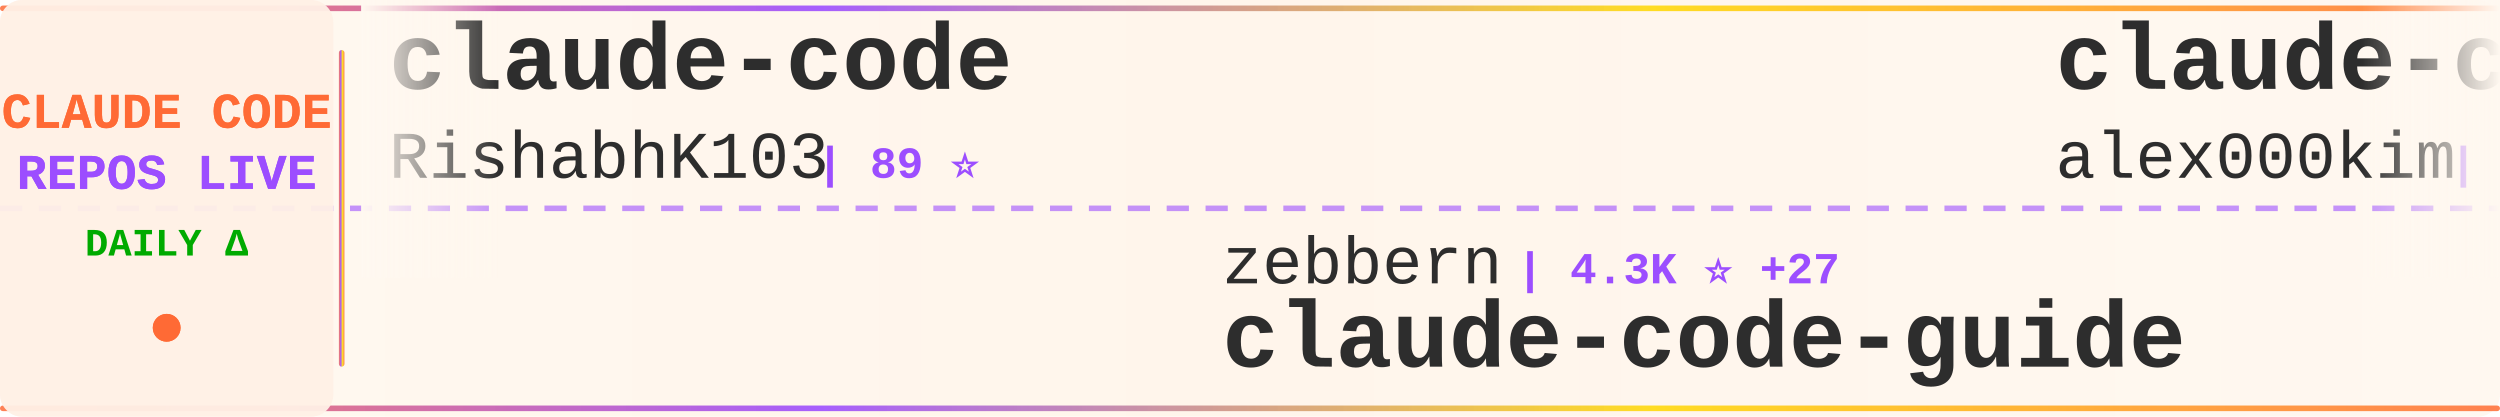
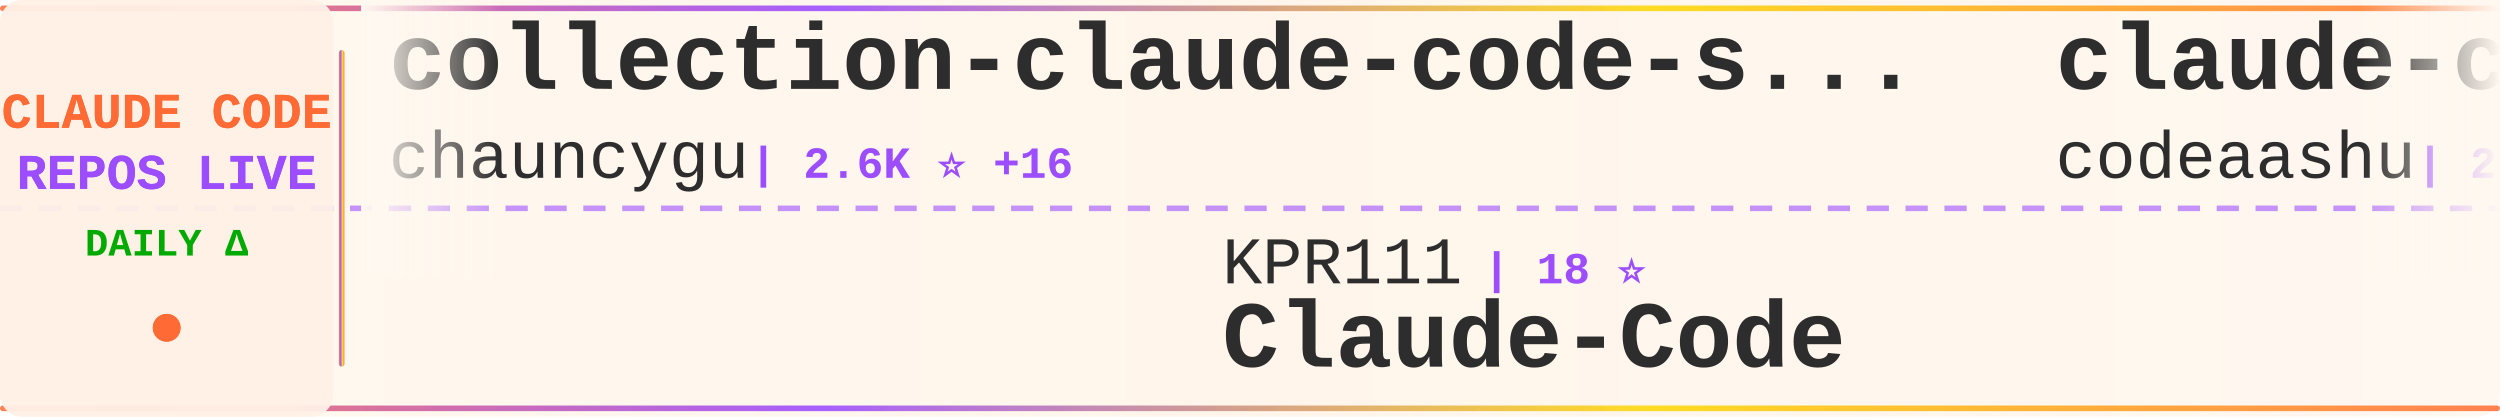
<svg xmlns="http://www.w3.org/2000/svg" width="900" height="150">
  <defs>
    <linearGradient id="tickerBg" x1="0%" y1="0%" x2="100%" y2="0%">
      <stop offset="0%" style="stop-color:#fff8f0;stop-opacity:0.98" />
      <stop offset="50%" style="stop-color:#fff5eb;stop-opacity:1" />
      <stop offset="100%" style="stop-color:#fff8f0;stop-opacity:0.98" />
    </linearGradient>
    <linearGradient id="borderGrad" x1="0%" y1="0%" x2="100%" y2="0%">
      <stop offset="0%" style="stop-color:#FF6B35;stop-opacity:0.85">
        <animate attributeName="stop-opacity" values="0.85;1;0.85" dur="2s" repeatCount="indefinite" />
      </stop>
      <stop offset="33%" style="stop-color:#9C4EFF;stop-opacity:0.9">
        <animate attributeName="stop-opacity" values="0.9;1;0.9" dur="2.2s" repeatCount="indefinite" />
      </stop>
      <stop offset="66%" style="stop-color:#FFD700;stop-opacity:0.85">
        <animate attributeName="stop-opacity" values="0.85;1;0.85" dur="1.8s" repeatCount="indefinite" />
      </stop>
      <stop offset="100%" style="stop-color:#FF6B35;stop-opacity:0.85">
        <animate attributeName="stop-opacity" values="0.85;1;0.85" dur="2s" repeatCount="indefinite" />
      </stop>
    </linearGradient>
    <filter id="textGlow">
      <feGaussianBlur stdDeviation="0.15" result="coloredBlur" />
      <feMerge>
        <feMergeNode in="coloredBlur" />
        <feMergeNode in="SourceGraphic" />
      </feMerge>
    </filter>
    <filter id="metricGlow">
      <feGaussianBlur stdDeviation="0.2" result="coloredBlur" />
      <feMerge>
        <feMergeNode in="coloredBlur" />
        <feMergeNode in="SourceGraphic" />
      </feMerge>
    </filter>
    <linearGradient id="leftFade" x1="0%" y1="0%" x2="100%" y2="0%">
      <stop offset="0%" style="stop-color:#fff8f0;stop-opacity:1" />
      <stop offset="100%" style="stop-color:#fff8f0;stop-opacity:0" />
    </linearGradient>
    <linearGradient id="rightFade" x1="0%" y1="0%" x2="100%" y2="0%">
      <stop offset="0%" style="stop-color:#fff8f0;stop-opacity:0" />
      <stop offset="100%" style="stop-color:#fff8f0;stop-opacity:1" />
    </linearGradient>
  </defs>
  <rect width="900" height="150" fill="url(#tickerBg)" rx="8" />
  <rect x="0" y="2" width="900" height="2" fill="url(#borderGrad)" rx="1" />
  <rect x="0" y="146" width="900" height="2" fill="url(#borderGrad)" rx="1" />
  <line x1="0" y1="75" x2="900" y2="75" stroke="#9C4EFF" stroke-width="2" stroke-dasharray="8 6" opacity="0.6" />
  <rect x="0" y="0" width="120" height="150" fill="#fff0e6" opacity="0.95" rx="8" />
  <text x="60" y="46" font-family="'Courier New', monospace" font-size="18" font-weight="bold" fill="#FF6B35" text-anchor="middle" filter="url(#textGlow)">
    CLAUDE CODE
  </text>
  <text x="60" y="68" font-family="'Courier New', monospace" font-size="18" font-weight="bold" fill="#9C4EFF" text-anchor="middle" filter="url(#textGlow)">
    REPOS LIVE
  </text>
  <text x="60" y="92" font-family="'Courier New', monospace" font-size="14" font-weight="bold" fill="#00aa00" text-anchor="middle">
    DAILY Δ
  </text>
  <circle cx="60" cy="118" r="5" fill="#FF6B35" filter="url(#metricGlow)">
    <animate attributeName="r" values="4;6;4" dur="1.5s" repeatCount="indefinite" />
    <animate attributeName="opacity" values="0.6;1;0.6" dur="1.5s" repeatCount="indefinite" />
  </circle>
  <rect x="122" y="18" width="2" height="114" fill="url(#borderGrad)" rx="1" />
  <clipPath id="tickerClip">
    <rect x="130" y="0" width="770" height="150" />
  </clipPath>
  <g clip-path="url(#tickerClip)">
    <g id="tickerItems">
      <animateTransform attributeName="transform" attributeType="XML" type="translate" from="0 0" to="-3000 0" dur="54s" repeatCount="indefinite" />
      <g transform="translate(0, 0)">
-         <text x="140" y="32" font-family="'Courier New', monospace" font-size="34" font-weight="bold" fill="#2d2d2d">claude-code</text>
-         <text x="140" y="64" font-family="'Courier New', monospace" font-size="24" font-weight="normal" fill="#2d2d2d" opacity="1.0">RishabhK103</text>
-         <text x="294" y="64" font-family="'Courier New', monospace" font-size="16" font-weight="bold" fill="#9C4EFF"> | 89 ⭐</text>
+         <text x="140" y="32" font-family="'Courier New', monospace" font-size="34" font-weight="bold" fill="#2d2d2d">collection-claude-code-s...</text>
+         <text x="140" y="64" font-family="'Courier New', monospace" font-size="24" font-weight="normal" fill="#2d2d2d" opacity="1.0">chauncygu</text>
+         <text x="270" y="64" font-family="'Courier New', monospace" font-size="16" font-weight="bold" fill="#9C4EFF"> | 2.6K ⭐ +16</text>
      </g>
      <g transform="translate(300, 0)">
-         <text x="140" y="102" font-family="'Courier New', monospace" font-size="24" font-weight="normal" fill="#2d2d2d" opacity="1.0">zebbern</text>
-         <text x="246" y="102" font-family="'Courier New', monospace" font-size="16" font-weight="bold" fill="#9C4EFF"> | 4.3K ⭐ +27</text>
-         <text x="140" y="132" font-family="'Courier New', monospace" font-size="34" font-weight="bold" fill="#2d2d2d">claude-code-guide</text>
+         <text x="140" y="102" font-family="'Courier New', monospace" font-size="24" font-weight="normal" fill="#2d2d2d" opacity="1.0">KPR111</text>
+         <text x="234" y="102" font-family="'Courier New', monospace" font-size="16" font-weight="bold" fill="#9C4EFF"> | 18 ⭐</text>
+         <text x="140" y="132" font-family="'Courier New', monospace" font-size="34" font-weight="bold" fill="#2d2d2d">Claude-Code</text>
      </g>
      <g transform="translate(600, 0)">
        <text x="140" y="32" font-family="'Courier New', monospace" font-size="34" font-weight="bold" fill="#2d2d2d">claude-code</text>
-         <text x="140" y="64" font-family="'Courier New', monospace" font-size="24" font-weight="normal" fill="#2d2d2d" opacity="1.0">alex000kim</text>
-         <text x="282" y="64" font-family="'Courier New', monospace" font-size="16" font-weight="bold" fill="#9C4EFF"> | 227 ⭐</text>
+         <text x="140" y="64" font-family="'Courier New', monospace" font-size="24" font-weight="normal" fill="#2d2d2d" opacity="1.0">codeaashu</text>
+         <text x="270" y="64" font-family="'Courier New', monospace" font-size="16" font-weight="bold" fill="#9C4EFF"> | 2.9K ⭐ +13</text>
      </g>
      <g transform="translate(900, 0)">
-         <text x="140" y="102" font-family="'Courier New', monospace" font-size="24" font-weight="normal" fill="#2d2d2d" opacity="1.0">ponponon</text>
-         <text x="258" y="102" font-family="'Courier New', monospace" font-size="16" font-weight="bold" fill="#9C4EFF"> | 2.3K ⭐ +4</text>
-         <text x="140" y="132" font-family="'Courier New', monospace" font-size="34" font-weight="bold" fill="#2d2d2d">claude_code_src</text>
+         <text x="140" y="102" font-family="'Courier New', monospace" font-size="24" font-weight="normal" fill="#2d2d2d" opacity="1.0">anthropics</text>
+         <text x="282" y="102" font-family="'Courier New', monospace" font-size="16" font-weight="bold" fill="#9C4EFF"> | 5.2K ⭐ +18</text>
+         <text x="140" y="132" font-family="'Courier New', monospace" font-size="34" font-weight="bold" fill="#2d2d2d">claude-code-security-rev...</text>
      </g>
      <g transform="translate(1200, 0)">
-         <text x="140" y="32" font-family="'Courier New', monospace" font-size="34" font-weight="bold" fill="#2d2d2d">skills</text>
-         <text x="140" y="64" font-family="'Courier New', monospace" font-size="24" font-weight="normal" fill="#2d2d2d" opacity="1.0">anthropics</text>
-         <text x="282" y="64" font-family="'Courier New', monospace" font-size="16" font-weight="bold" fill="#9C4EFF"> | 149.3K ⭐ +499</text>
+         <text x="140" y="32" font-family="'Courier New', monospace" font-size="34" font-weight="bold" fill="#2d2d2d">claude-code-tips</text>
+         <text x="140" y="64" font-family="'Courier New', monospace" font-size="24" font-weight="normal" fill="#2d2d2d" opacity="1.0">ykdojo</text>
+         <text x="234" y="64" font-family="'Courier New', monospace" font-size="16" font-weight="bold" fill="#9C4EFF"> | 8.7K ⭐ +17</text>
      </g>
      <g transform="translate(1500, 0)">
-         <text x="140" y="102" font-family="'Courier New', monospace" font-size="24" font-weight="normal" fill="#2d2d2d" opacity="1.0">Yuyz0112</text>
-         <text x="258" y="102" font-family="'Courier New', monospace" font-size="16" font-weight="bold" fill="#9C4EFF"> | 2.4K ⭐</text>
-         <text x="140" y="132" font-family="'Courier New', monospace" font-size="34" font-weight="bold" fill="#2d2d2d">claude-code-reverse</text>
+         <text x="140" y="102" font-family="'Courier New', monospace" font-size="24" font-weight="normal" fill="#2d2d2d" opacity="1.0">RishabhK103</text>
+         <text x="294" y="102" font-family="'Courier New', monospace" font-size="16" font-weight="bold" fill="#9C4EFF"> | 89 ⭐</text>
+         <text x="140" y="132" font-family="'Courier New', monospace" font-size="34" font-weight="bold" fill="#2d2d2d">claude-code</text>
      </g>
      <g transform="translate(1800, 0)">
-         <text x="140" y="32" font-family="'Courier New', monospace" font-size="34" font-weight="bold" fill="#2d2d2d">claude-code-local</text>
-         <text x="140" y="64" font-family="'Courier New', monospace" font-size="24" font-weight="normal" fill="#2d2d2d" opacity="1.0">nicedreamzapp</text>
-         <text x="318" y="64" font-family="'Courier New', monospace" font-size="16" font-weight="bold" fill="#9C4EFF"> | 2.7K ⭐ +7</text>
+         <text x="140" y="32" font-family="'Courier New', monospace" font-size="34" font-weight="bold" fill="#2d2d2d">claude-code-router</text>
+         <text x="140" y="64" font-family="'Courier New', monospace" font-size="24" font-weight="normal" fill="#2d2d2d" opacity="1.0">musistudio</text>
+         <text x="282" y="64" font-family="'Courier New', monospace" font-size="16" font-weight="bold" fill="#9C4EFF"> | 34.9K ⭐ +39</text>
      </g>
      <g transform="translate(2100, 0)">
-         <text x="140" y="102" font-family="'Courier New', monospace" font-size="24" font-weight="normal" fill="#2d2d2d" opacity="1.0">ghuntley</text>
-         <text x="258" y="102" font-family="'Courier New', monospace" font-size="16" font-weight="bold" fill="#9C4EFF"> | 982 ⭐</text>
-         <text x="140" y="132" font-family="'Courier New', monospace" font-size="34" font-weight="bold" fill="#2d2d2d">claude-code-source-code-...</text>
+         <text x="140" y="102" font-family="'Courier New', monospace" font-size="24" font-weight="normal" fill="#2d2d2d" opacity="1.0">oboard</text>
+         <text x="234" y="102" font-family="'Courier New', monospace" font-size="16" font-weight="bold" fill="#9C4EFF"> | 3.2K ⭐ +3</text>
+         <text x="140" y="132" font-family="'Courier New', monospace" font-size="34" font-weight="bold" fill="#2d2d2d">claude-code-rev</text>
      </g>
      <g transform="translate(2400, 0)">
-         <text x="140" y="32" font-family="'Courier New', monospace" font-size="34" font-weight="bold" fill="#2d2d2d">claude-code</text>
-         <text x="140" y="64" font-family="'Courier New', monospace" font-size="24" font-weight="normal" fill="#2d2d2d" opacity="1.0">codeaashu</text>
-         <text x="270" y="64" font-family="'Courier New', monospace" font-size="16" font-weight="bold" fill="#9C4EFF"> | 2.9K ⭐ +12</text>
+         <text x="140" y="32" font-family="'Courier New', monospace" font-size="34" font-weight="bold" fill="#2d2d2d">claude-code-best-practic...</text>
+         <text x="140" y="64" font-family="'Courier New', monospace" font-size="24" font-weight="normal" fill="#2d2d2d" opacity="1.0">shanraisshan</text>
+         <text x="306" y="64" font-family="'Courier New', monospace" font-size="16" font-weight="bold" fill="#9C4EFF"> | 57.4K ⭐ +185</text>
      </g>
      <g transform="translate(2700, 0)">
-         <text x="140" y="102" font-family="'Courier New', monospace" font-size="24" font-weight="normal" fill="#2d2d2d" opacity="1.0">anthropics</text>
-         <text x="282" y="102" font-family="'Courier New', monospace" font-size="16" font-weight="bold" fill="#9C4EFF"> | 8.0K ⭐ +18</text>
-         <text x="140" y="132" font-family="'Courier New', monospace" font-size="34" font-weight="bold" fill="#2d2d2d">claude-code-action</text>
+         <text x="140" y="102" font-family="'Courier New', monospace" font-size="24" font-weight="normal" fill="#2d2d2d" opacity="1.0">1rgs</text>
+         <text x="210" y="102" font-family="'Courier New', monospace" font-size="16" font-weight="bold" fill="#9C4EFF"> | 3.6K ⭐ +3</text>
+         <text x="140" y="132" font-family="'Courier New', monospace" font-size="34" font-weight="bold" fill="#2d2d2d">claude-code-proxy</text>
      </g>
      <g transform="translate(3000, 0)">
-         <text x="140" y="32" font-family="'Courier New', monospace" font-size="34" font-weight="bold" fill="#2d2d2d">claude-code</text>
-         <text x="140" y="64" font-family="'Courier New', monospace" font-size="24" font-weight="normal" fill="#2d2d2d" opacity="1.0">RishabhK103</text>
-         <text x="294" y="64" font-family="'Courier New', monospace" font-size="16" font-weight="bold" fill="#9C4EFF"> | 89 ⭐</text>
+         <text x="140" y="32" font-family="'Courier New', monospace" font-size="34" font-weight="bold" fill="#2d2d2d">collection-claude-code-s...</text>
+         <text x="140" y="64" font-family="'Courier New', monospace" font-size="24" font-weight="normal" fill="#2d2d2d" opacity="1.0">chauncygu</text>
+         <text x="270" y="64" font-family="'Courier New', monospace" font-size="16" font-weight="bold" fill="#9C4EFF"> | 2.6K ⭐ +16</text>
      </g>
      <g transform="translate(3300, 0)">
-         <text x="140" y="102" font-family="'Courier New', monospace" font-size="24" font-weight="normal" fill="#2d2d2d" opacity="1.0">zebbern</text>
-         <text x="246" y="102" font-family="'Courier New', monospace" font-size="16" font-weight="bold" fill="#9C4EFF"> | 4.3K ⭐ +27</text>
-         <text x="140" y="132" font-family="'Courier New', monospace" font-size="34" font-weight="bold" fill="#2d2d2d">claude-code-guide</text>
+         <text x="140" y="102" font-family="'Courier New', monospace" font-size="24" font-weight="normal" fill="#2d2d2d" opacity="1.0">KPR111</text>
+         <text x="234" y="102" font-family="'Courier New', monospace" font-size="16" font-weight="bold" fill="#9C4EFF"> | 18 ⭐</text>
+         <text x="140" y="132" font-family="'Courier New', monospace" font-size="34" font-weight="bold" fill="#2d2d2d">Claude-Code</text>
      </g>
      <g transform="translate(3600, 0)">
        <text x="140" y="32" font-family="'Courier New', monospace" font-size="34" font-weight="bold" fill="#2d2d2d">claude-code</text>
-         <text x="140" y="64" font-family="'Courier New', monospace" font-size="24" font-weight="normal" fill="#2d2d2d" opacity="1.0">alex000kim</text>
-         <text x="282" y="64" font-family="'Courier New', monospace" font-size="16" font-weight="bold" fill="#9C4EFF"> | 227 ⭐</text>
+         <text x="140" y="64" font-family="'Courier New', monospace" font-size="24" font-weight="normal" fill="#2d2d2d" opacity="1.0">codeaashu</text>
+         <text x="270" y="64" font-family="'Courier New', monospace" font-size="16" font-weight="bold" fill="#9C4EFF"> | 2.9K ⭐ +13</text>
      </g>
      <g transform="translate(3900, 0)">
-         <text x="140" y="102" font-family="'Courier New', monospace" font-size="24" font-weight="normal" fill="#2d2d2d" opacity="1.0">ponponon</text>
-         <text x="258" y="102" font-family="'Courier New', monospace" font-size="16" font-weight="bold" fill="#9C4EFF"> | 2.3K ⭐ +4</text>
-         <text x="140" y="132" font-family="'Courier New', monospace" font-size="34" font-weight="bold" fill="#2d2d2d">claude_code_src</text>
+         <text x="140" y="102" font-family="'Courier New', monospace" font-size="24" font-weight="normal" fill="#2d2d2d" opacity="1.0">anthropics</text>
+         <text x="282" y="102" font-family="'Courier New', monospace" font-size="16" font-weight="bold" fill="#9C4EFF"> | 5.2K ⭐ +18</text>
+         <text x="140" y="132" font-family="'Courier New', monospace" font-size="34" font-weight="bold" fill="#2d2d2d">claude-code-security-rev...</text>
      </g>
    </g>
  </g>
  <rect x="130" y="0" width="50" height="100" fill="url(#leftFade)" />
  <rect x="850" y="0" width="50" height="100" fill="url(#rightFade)" />
</svg>
